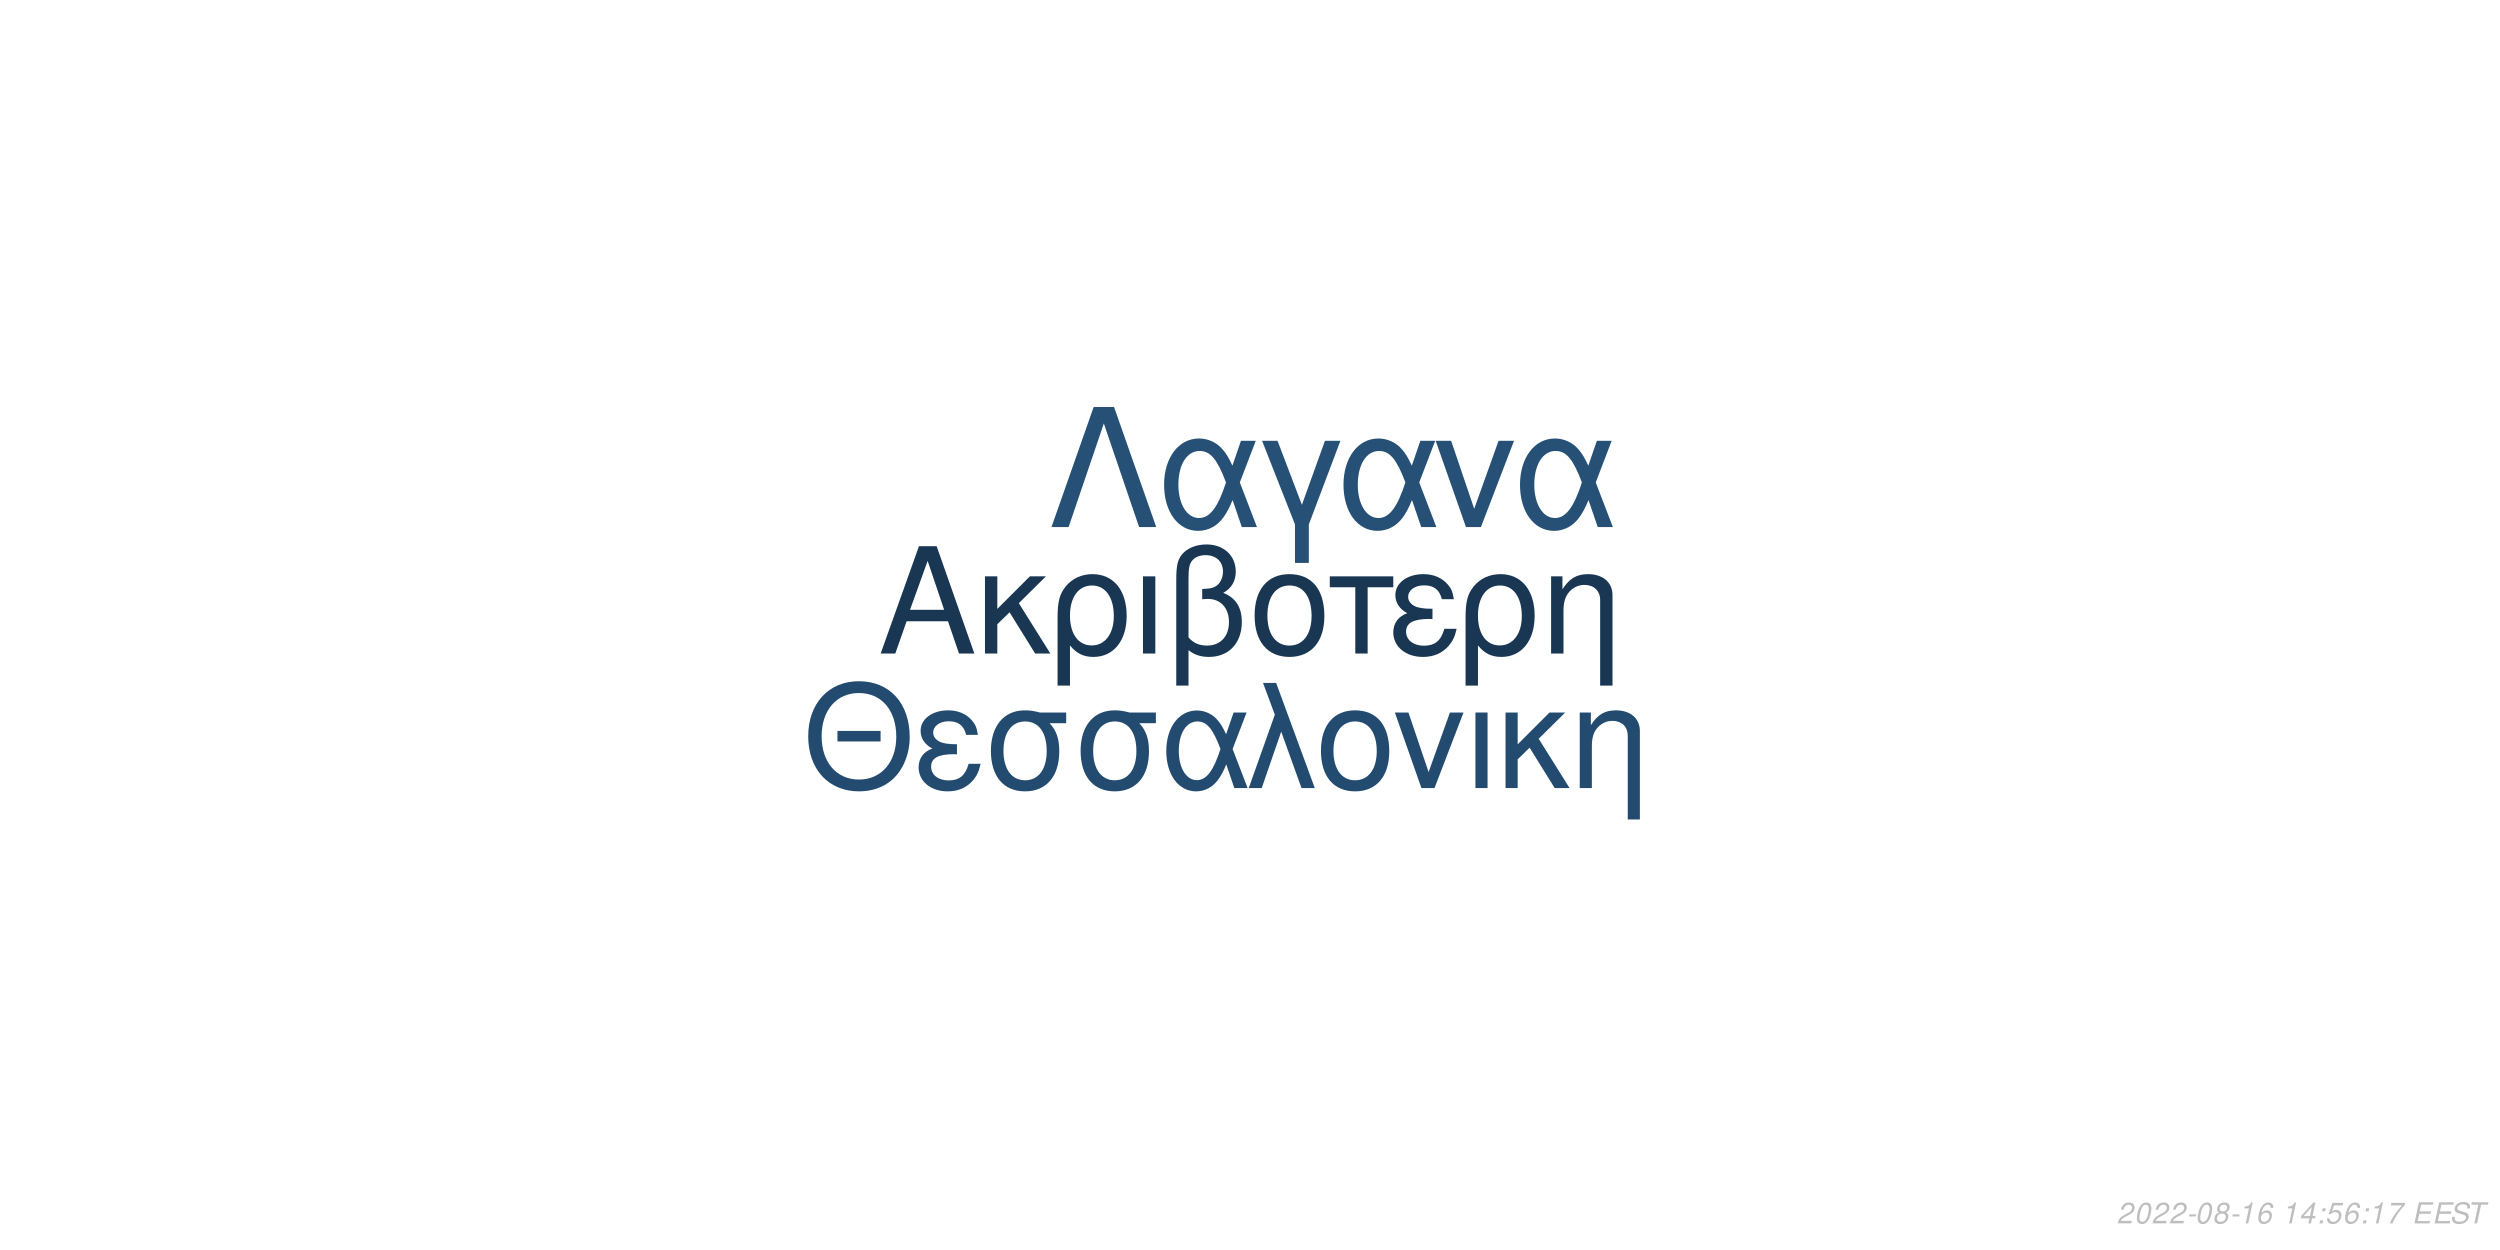
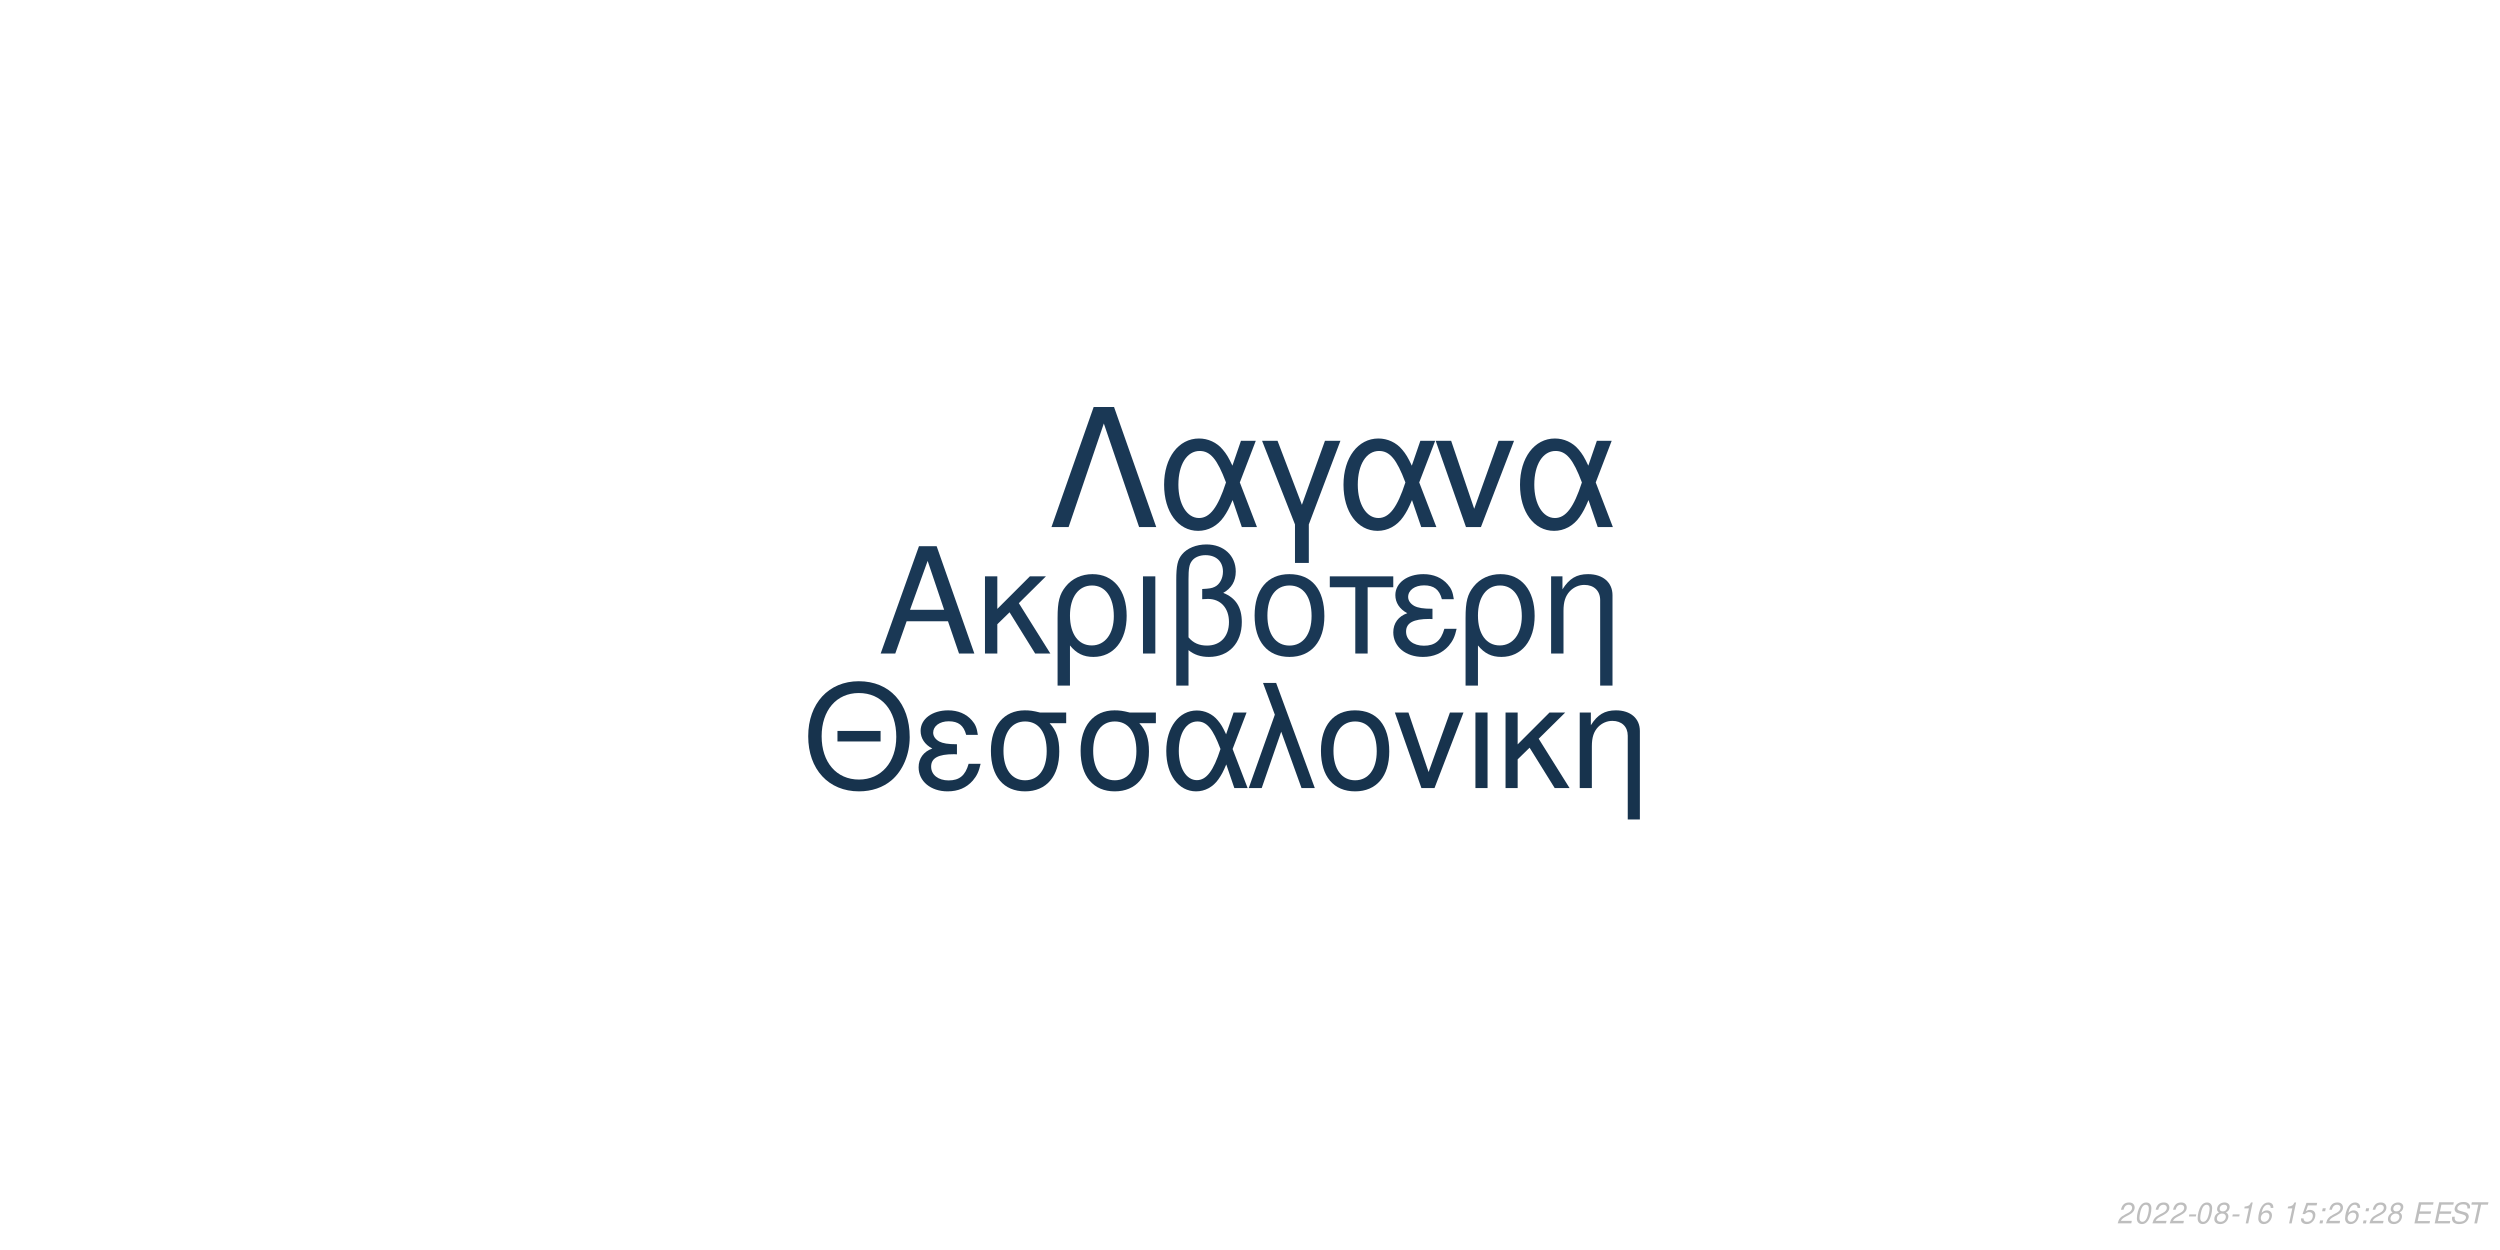
<svg xmlns="http://www.w3.org/2000/svg" xmlns:xlink="http://www.w3.org/1999/xlink" width="864pt" height="432pt" viewBox="0 0 864 432" version="1.1">
  <defs>
    <g>
      <symbol overflow="visible" id="glyph0-0">
        <path style="stroke:none;" d="" />
      </symbol>
      <symbol overflow="visible" id="glyph0-1">
        <path style="stroke:none;" d="M 24.125 -11.141 L 27.938 0 L 33.234 0 L 20.203 -37.094 L 14.094 -37.094 L 0.859 0 L 5.906 0 L 9.828 -11.141 Z M 22.797 -15.109 L 11 -15.109 L 17.094 -32.016 Z M 22.797 -15.109 " />
      </symbol>
      <symbol overflow="visible" id="glyph0-2">
        <path style="stroke:none;" d="M 7.172 -15.422 L 7.172 -26.672 L 2.906 -26.672 L 2.906 0 L 7.172 0 L 7.172 -10.125 L 11.406 -14.25 L 20.25 0 L 25.5 0 L 14.609 -17.406 L 23.969 -26.672 L 18.422 -26.672 Z M 7.172 -15.422 " />
      </symbol>
      <symbol overflow="visible" id="glyph0-3">
        <path style="stroke:none;" d="M 3 11.094 L 7.281 11.094 L 7.281 -2.797 C 9.516 -0.047 11.953 1.172 15.375 1.172 C 22.344 1.172 26.875 -4.422 26.875 -13.031 C 26.875 -21.891 22.297 -27.438 15.062 -27.438 C 11.297 -27.438 7.984 -25.906 5.797 -23.156 C 3.672 -20.516 3 -17.969 3 -12.359 Z M 14.906 -23.516 C 19.547 -23.516 22.438 -19.438 22.438 -12.922 C 22.438 -6.812 19.391 -2.797 14.812 -2.797 C 10.172 -2.797 7.281 -6.766 7.281 -13.125 C 7.281 -19.484 10.234 -23.516 14.906 -23.516 Z M 14.906 -23.516 " />
      </symbol>
      <symbol overflow="visible" id="glyph0-4">
        <path style="stroke:none;" d="M 3.516 0 L 7.781 0 L 7.781 -26.672 L 3.516 -26.672 Z M 3.516 0 " />
      </symbol>
      <symbol overflow="visible" id="glyph0-5">
        <path style="stroke:none;" d="M 4.016 11.094 L 8.25 11.094 L 8.25 -1.172 C 10.172 0.406 12.422 1.172 15.312 1.172 C 22.188 1.172 26.672 -3.609 26.672 -10.891 C 26.672 -15.984 24.578 -19.234 20.25 -20.969 C 23.109 -22.547 24.578 -25.031 24.578 -28.344 C 24.578 -33.844 20.406 -37.703 14.453 -37.703 C 10.938 -37.703 7.734 -36.391 6 -34.25 C 4.484 -32.422 4.016 -30.328 4.016 -25.391 Z M 8.25 -25.656 C 8.25 -29.359 8.5 -30.844 9.469 -32.062 C 10.375 -33.281 12.156 -34 14.094 -34 C 17.812 -34 20.156 -31.812 20.156 -28.297 C 20.156 -25.953 18.984 -23.812 17.297 -23.047 C 16.281 -22.547 15.469 -22.438 12.984 -22.297 L 12.984 -18.781 C 13.734 -18.828 14.344 -18.875 14.969 -18.875 C 19.344 -18.875 22.234 -15.719 22.234 -10.891 C 22.234 -5.906 19.281 -2.75 14.656 -2.75 C 11.953 -2.75 9.922 -3.609 8.25 -5.594 Z M 8.25 -25.656 " />
      </symbol>
      <symbol overflow="visible" id="glyph0-6">
        <path style="stroke:none;" d="M 14.094 -27.438 C 6.562 -27.438 2.094 -22.094 2.094 -13.125 C 2.094 -4.125 6.562 1.172 14.141 1.172 C 21.672 1.172 26.203 -4.172 26.203 -12.922 C 26.203 -22.188 21.828 -27.438 14.094 -27.438 Z M 14.141 -23.516 C 18.938 -23.516 21.781 -19.594 21.781 -12.984 C 21.781 -6.672 18.828 -2.75 14.141 -2.75 C 9.422 -2.75 6.516 -6.672 6.516 -13.125 C 6.516 -19.594 9.422 -23.516 14.141 -23.516 Z M 14.141 -23.516 " />
      </symbol>
      <symbol overflow="visible" id="glyph0-7">
        <path style="stroke:none;" d="M 7.891 0 L 12.156 0 L 12.156 -22.906 L 21.016 -22.906 L 21.016 -26.672 L -0.922 -26.672 L -0.922 -22.906 L 7.891 -22.906 Z M 7.891 0 " />
      </symbol>
      <symbol overflow="visible" id="glyph0-8">
        <path style="stroke:none;" d="M 14.562 -15.469 C 11.344 -15.469 9.562 -15.781 8.297 -16.438 C 6.922 -17.203 6.156 -18.328 6.156 -19.547 C 6.156 -21.891 8.453 -23.562 11.656 -23.562 C 15.062 -23.562 16.953 -22.094 17.812 -18.781 L 21.938 -18.781 C 21.578 -21.266 21.062 -22.5 19.797 -23.922 C 17.812 -26.203 14.906 -27.438 11.453 -27.438 C 5.797 -27.438 1.734 -24.375 1.734 -20.203 C 1.734 -17.609 3.156 -15.375 5.859 -13.938 C 2.797 -12.875 1.016 -10.484 1.016 -7.328 C 1.016 -2.391 5.297 1.172 11.25 1.172 C 14.969 1.172 17.906 -0.109 20.156 -2.641 C 21.578 -4.328 22.297 -5.797 22.906 -8.547 L 18.672 -8.547 C 17.5 -4.422 15.422 -2.703 11.609 -2.703 C 7.938 -2.703 5.438 -4.688 5.438 -7.578 C 5.438 -10.578 7.938 -11.953 13.484 -11.953 C 13.641 -11.953 14.094 -11.953 14.562 -11.906 Z M 14.562 -15.469 " />
      </symbol>
      <symbol overflow="visible" id="glyph0-9">
        <path style="stroke:none;" d="M 3.562 -26.672 L 3.562 0 L 7.844 0 L 7.844 -14.703 C 7.844 -17.906 8.5 -19.891 10.031 -21.531 C 11.406 -22.953 13.188 -23.719 15.062 -23.719 C 18.375 -23.719 20.516 -21.672 20.516 -18.469 L 20.516 11.094 L 24.781 11.094 L 24.781 -20.156 C 24.781 -24.578 21.469 -27.438 16.328 -27.438 C 12.359 -27.438 9.828 -25.906 7.484 -22.188 L 7.484 -26.672 Z M 3.562 -26.672 " />
      </symbol>
      <symbol overflow="visible" id="glyph1-0">
        <path style="stroke:none;" d="" />
      </symbol>
      <symbol overflow="visible" id="glyph1-1">
        <path style="stroke:none;" d="M 26.859 -19.734 L 11.953 -19.734 L 11.953 -16.094 L 26.859 -16.094 Z M 19.328 -36.922 C 8.922 -36.922 1.844 -29.25 1.844 -17.891 C 1.844 -6.484 8.875 1.141 19.391 1.141 C 23.812 1.141 27.703 -0.203 30.641 -2.688 C 34.578 -6.031 36.922 -11.656 36.922 -17.594 C 36.922 -29.297 30 -36.922 19.328 -36.922 Z M 19.328 -32.844 C 27.203 -32.844 32.281 -26.906 32.281 -17.688 C 32.281 -8.922 27.062 -2.938 19.391 -2.938 C 11.609 -2.938 6.484 -8.922 6.484 -17.891 C 6.484 -26.859 11.609 -32.844 19.328 -32.844 Z M 19.328 -32.844 " />
      </symbol>
      <symbol overflow="visible" id="glyph1-2">
        <path style="stroke:none;" d="M 14.25 -15.141 C 11.109 -15.141 9.375 -15.453 8.125 -16.094 C 6.781 -16.844 6.031 -17.938 6.031 -19.141 C 6.031 -21.422 8.266 -23.078 11.406 -23.078 C 14.75 -23.078 16.594 -21.625 17.438 -18.391 L 21.469 -18.391 C 21.125 -20.828 20.625 -22.031 19.391 -23.422 C 17.438 -25.656 14.594 -26.859 11.219 -26.859 C 5.688 -26.859 1.688 -23.875 1.688 -19.781 C 1.688 -17.234 3.094 -15.047 5.734 -13.656 C 2.734 -12.609 1 -10.266 1 -7.172 C 1 -2.344 5.188 1.141 11.016 1.141 C 14.656 1.141 17.547 -0.094 19.734 -2.594 C 21.125 -4.234 21.828 -5.688 22.422 -8.375 L 18.281 -8.375 C 17.141 -4.328 15.094 -2.641 11.359 -2.641 C 7.766 -2.641 5.328 -4.578 5.328 -7.422 C 5.328 -10.359 7.766 -11.703 13.203 -11.703 C 13.359 -11.703 13.797 -11.703 14.25 -11.656 Z M 14.25 -15.141 " />
      </symbol>
      <symbol overflow="visible" id="glyph1-3">
        <path style="stroke:none;" d="M 29 -26.109 L 19.938 -26.109 C 17.594 -26.703 16.438 -26.859 14.703 -26.859 C 7.469 -26.859 2.984 -21.469 2.984 -12.859 C 2.984 -4.031 7.375 1.141 14.797 1.141 C 22.172 1.141 26.609 -4.078 26.609 -12.656 C 26.609 -17.047 25.656 -19.828 23.266 -22.422 L 29 -22.422 Z M 14.797 -23.016 C 19.531 -23.016 22.266 -19.234 22.266 -12.75 C 22.266 -6.531 19.438 -2.688 14.797 -2.688 C 10.172 -2.688 7.328 -6.531 7.328 -12.859 C 7.328 -19.188 10.172 -23.016 14.797 -23.016 Z M 14.797 -23.016 " />
      </symbol>
      <symbol overflow="visible" id="glyph1-4">
        <path style="stroke:none;" d="M 29.344 -26.109 L 24.859 -26.109 L 22.266 -18.578 C 21.125 -21.031 20.484 -22.125 19.328 -23.469 C 17.547 -25.609 14.906 -26.812 12.156 -26.812 C 5.984 -26.812 1.594 -20.984 1.594 -12.812 C 1.594 -4.578 5.828 1.141 11.906 1.141 C 14.953 1.141 17.734 -0.344 19.625 -3.047 C 20.672 -4.531 21.281 -5.688 22.328 -8.172 L 25.109 0 L 29.703 0 L 24.516 -13.5 Z M 20.328 -13.5 C 17.891 -5.922 15.453 -2.734 12.156 -2.734 C 8.516 -2.734 5.922 -6.922 5.922 -12.812 C 5.922 -18.938 8.516 -23.016 12.359 -23.016 C 15.594 -23.016 17.688 -20.531 20.328 -13.5 Z M 20.328 -13.5 " />
      </symbol>
      <symbol overflow="visible" id="glyph1-5">
        <path style="stroke:none;" d="M 1.094 0 L 5.578 0 L 12.312 -19.484 L 19.328 0 L 23.922 0 L 10.562 -36.328 L 6.031 -36.328 L 10.109 -25.359 Z M 1.094 0 " />
      </symbol>
      <symbol overflow="visible" id="glyph1-6">
        <path style="stroke:none;" d="M 13.797 -26.859 C 6.422 -26.859 2.047 -21.625 2.047 -12.859 C 2.047 -4.031 6.422 1.141 13.859 1.141 C 21.234 1.141 25.656 -4.078 25.656 -12.656 C 25.656 -21.719 21.375 -26.859 13.797 -26.859 Z M 13.859 -23.016 C 18.531 -23.016 21.328 -19.188 21.328 -12.703 C 21.328 -6.531 18.438 -2.688 13.859 -2.688 C 9.219 -2.688 6.375 -6.531 6.375 -12.859 C 6.375 -19.188 9.219 -23.016 13.859 -23.016 Z M 13.859 -23.016 " />
      </symbol>
      <symbol overflow="visible" id="glyph1-7">
        <path style="stroke:none;" d="M 14.297 0 L 24.312 -26.109 L 19.625 -26.109 L 12.25 -5.531 L 5.281 -26.109 L 0.594 -26.109 L 9.766 0 Z M 14.297 0 " />
      </symbol>
      <symbol overflow="visible" id="glyph1-8">
        <path style="stroke:none;" d="M 3.438 0 L 7.625 0 L 7.625 -26.109 L 3.438 -26.109 Z M 3.438 0 " />
      </symbol>
      <symbol overflow="visible" id="glyph1-9">
        <path style="stroke:none;" d="M 7.031 -15.094 L 7.031 -26.109 L 2.844 -26.109 L 2.844 0 L 7.031 0 L 7.031 -9.922 L 11.156 -13.953 L 19.828 0 L 24.969 0 L 14.297 -17.047 L 23.469 -26.109 L 18.031 -26.109 Z M 7.031 -15.094 " />
      </symbol>
      <symbol overflow="visible" id="glyph1-10">
        <path style="stroke:none;" d="M 3.484 -26.109 L 3.484 0 L 7.672 0 L 7.672 -14.406 C 7.672 -17.547 8.328 -19.484 9.812 -21.078 C 11.156 -22.469 12.906 -23.219 14.75 -23.219 C 17.984 -23.219 20.078 -21.234 20.078 -18.094 L 20.078 10.859 L 24.266 10.859 L 24.266 -19.734 C 24.266 -24.062 21.031 -26.859 16 -26.859 C 12.109 -26.859 9.609 -25.359 7.328 -21.719 L 7.328 -26.109 Z M 3.484 -26.109 " />
      </symbol>
      <symbol overflow="visible" id="glyph2-0">
        <path style="stroke:none;" d="" />
      </symbol>
      <symbol overflow="visible" id="glyph2-1">
        <path style="stroke:none;" d="M 22.531 -41.484 L 15.484 -41.484 L 0.906 0 L 6.828 0 L 19 -35.797 L 31.188 0 L 37.109 0 Z M 22.531 -41.484 " />
      </symbol>
      <symbol overflow="visible" id="glyph2-2">
        <path style="stroke:none;" d="M 33.516 -29.812 L 28.391 -29.812 L 25.438 -21.219 C 24.125 -24.016 23.391 -25.266 22.078 -26.797 C 20.031 -29.25 17.016 -30.609 13.891 -30.609 C 6.828 -30.609 1.828 -23.953 1.828 -14.625 C 1.828 -5.234 6.656 1.312 13.594 1.312 C 17.078 1.312 20.266 -0.391 22.422 -3.469 C 23.609 -5.172 24.297 -6.484 25.5 -9.328 L 28.688 0 L 33.922 0 L 28 -15.422 Z M 23.219 -15.422 C 20.422 -6.766 17.641 -3.125 13.891 -3.125 C 9.734 -3.125 6.766 -7.906 6.766 -14.625 C 6.766 -21.625 9.734 -26.297 14.109 -26.297 C 17.812 -26.297 20.203 -23.453 23.219 -15.422 Z M 23.219 -15.422 " />
      </symbol>
      <symbol overflow="visible" id="glyph2-3">
        <path style="stroke:none;" d="M 12.062 12.406 L 16.844 12.406 L 16.844 -0.906 L 27.766 -29.812 L 22.422 -29.812 L 14.453 -7.688 L 6.031 -29.812 L 0.688 -29.812 L 12.062 -0.906 Z M 12.062 12.406 " />
      </symbol>
      <symbol overflow="visible" id="glyph2-4">
        <path style="stroke:none;" d="M 16.328 0 L 27.766 -29.812 L 22.422 -29.812 L 14 -6.312 L 6.031 -29.812 L 0.688 -29.812 L 11.156 0 Z M 16.328 0 " />
      </symbol>
      <symbol overflow="visible" id="glyph3-0">
        <path style="stroke:none;" d="" />
      </symbol>
      <symbol overflow="visible" id="glyph3-1">
        <path style="stroke:none;" d="M 5.234 -0.875 L 1.469 -0.875 C 1.641 -1.375 2.203 -1.891 3.109 -2.344 L 4.234 -2.938 C 5.562 -3.625 6.219 -4.469 6.219 -5.484 C 6.219 -5.938 6.062 -6.359 5.797 -6.656 C 5.469 -7.047 4.984 -7.234 4.312 -7.234 C 2.766 -7.234 1.891 -6.453 1.484 -4.734 L 2.375 -4.734 C 2.484 -5.188 2.609 -5.484 2.797 -5.75 C 3.094 -6.203 3.609 -6.453 4.188 -6.453 C 4.891 -6.453 5.344 -6.031 5.344 -5.375 C 5.344 -4.703 4.859 -4.094 4.016 -3.656 L 2.984 -3.125 C 1.234 -2.188 0.797 -1.656 0.344 -0.016 L 5.047 -0.016 Z M 5.234 -0.875 " />
      </symbol>
      <symbol overflow="visible" id="glyph3-2">
        <path style="stroke:none;" d="M 4.203 -7.234 C 3.375 -7.234 2.688 -6.812 2.125 -5.984 C 1.484 -5.047 0.984 -3.188 0.984 -1.734 C 0.984 -1.109 1.172 -0.562 1.484 -0.266 C 1.797 0.047 2.281 0.234 2.766 0.234 C 3.625 0.234 4.281 -0.156 4.859 -1.016 C 5.516 -1.953 6 -3.797 6 -5.266 C 6 -6.5 5.328 -7.234 4.203 -7.234 Z M 4.094 -6.453 C 4.734 -6.453 5.125 -5.984 5.125 -5.156 C 5.125 -4.203 4.781 -2.625 4.406 -1.812 C 3.984 -0.938 3.516 -0.547 2.875 -0.547 C 2.25 -0.547 1.875 -1.031 1.875 -1.828 C 1.875 -2.797 2.203 -4.344 2.594 -5.203 C 2.984 -6.047 3.453 -6.453 4.094 -6.453 Z M 4.094 -6.453 " />
      </symbol>
      <symbol overflow="visible" id="glyph3-3">
        <path style="stroke:none;" d="M 3.516 -3.125 L 1.125 -3.125 L 0.969 -2.406 L 3.359 -2.406 Z M 3.516 -3.125 " />
      </symbol>
      <symbol overflow="visible" id="glyph3-4">
        <path style="stroke:none;" d="M 4.766 -3.797 C 5.078 -3.969 5.234 -4.078 5.438 -4.234 C 5.812 -4.594 6.062 -5.172 6.062 -5.734 C 6.062 -6.625 5.344 -7.234 4.266 -7.234 C 2.812 -7.234 1.703 -6.219 1.703 -4.875 C 1.703 -4.406 1.875 -4.125 2.359 -3.812 C 1.297 -3.312 0.75 -2.516 0.75 -1.469 C 0.75 -0.438 1.547 0.234 2.812 0.234 C 3.656 0.234 4.359 -0.094 4.938 -0.734 C 5.359 -1.234 5.609 -1.859 5.609 -2.438 C 5.609 -3.047 5.312 -3.516 4.766 -3.797 Z M 4.109 -6.453 C 4.797 -6.453 5.188 -6.125 5.188 -5.578 C 5.188 -5.266 5.062 -4.922 4.859 -4.672 C 4.562 -4.312 4.188 -4.156 3.656 -4.156 C 2.984 -4.156 2.594 -4.453 2.594 -4.984 C 2.594 -5.859 3.203 -6.453 4.109 -6.453 Z M 3.453 -3.406 C 4.234 -3.406 4.734 -2.984 4.734 -2.312 C 4.734 -1.312 3.922 -0.547 2.875 -0.547 C 2.125 -0.547 1.625 -0.969 1.625 -1.625 C 1.625 -2.609 2.438 -3.406 3.453 -3.406 Z M 3.453 -3.406 " />
      </symbol>
      <symbol overflow="visible" id="glyph3-5">
        <path style="stroke:none;" d="M 3.703 -5.188 L 2.594 0 L 3.469 0 L 5.016 -7.234 L 4.438 -7.234 C 3.906 -6.156 3.688 -6.016 2.234 -5.812 L 2.109 -5.188 Z M 3.703 -5.188 " />
      </symbol>
      <symbol overflow="visible" id="glyph3-6">
        <path style="stroke:none;" d="M 6.125 -5.344 L 6.141 -5.625 C 6.141 -6.609 5.453 -7.234 4.391 -7.234 C 3.438 -7.234 2.641 -6.719 2.016 -5.703 C 1.422 -4.781 0.938 -2.953 0.938 -1.688 C 0.938 -0.516 1.688 0.234 2.859 0.234 C 3.703 0.234 4.438 -0.156 5 -0.875 C 5.406 -1.422 5.672 -2.156 5.672 -2.766 C 5.672 -3.812 4.969 -4.5 3.906 -4.5 C 3.234 -4.5 2.672 -4.234 2.094 -3.625 C 2.406 -5.375 3.234 -6.453 4.25 -6.453 C 4.703 -6.453 5.062 -6.234 5.172 -5.844 C 5.203 -5.719 5.234 -5.578 5.25 -5.344 Z M 3.656 -3.734 C 4.344 -3.734 4.797 -3.281 4.797 -2.625 C 4.797 -1.469 3.984 -0.547 2.984 -0.547 C 2.297 -0.547 1.812 -1.047 1.812 -1.766 C 1.812 -2.859 2.625 -3.734 3.656 -3.734 Z M 3.656 -3.734 " />
      </symbol>
      <symbol overflow="visible" id="glyph3-7">
        <path style="stroke:none;" d="" />
      </symbol>
      <symbol overflow="visible" id="glyph3-8">
-         <path style="stroke:none;" d="M 3.625 -1.75 L 3.266 0 L 4.141 0 L 4.516 -1.75 L 5.562 -1.75 L 5.734 -2.531 L 4.688 -2.531 L 5.688 -7.234 L 5.016 -7.234 L 0.844 -2.672 L 0.641 -1.75 Z M 3.797 -2.531 L 1.594 -2.531 L 4.469 -5.703 Z M 3.797 -2.531 " />
+         <path style="stroke:none;" d="M 6.297 -7.094 L 2.594 -7.094 L 1.234 -3.234 L 2.047 -3.234 C 2.656 -3.766 2.938 -3.906 3.531 -3.906 C 4.328 -3.906 4.797 -3.453 4.797 -2.688 C 4.797 -1.438 3.969 -0.547 2.828 -0.547 C 2.031 -0.547 1.609 -0.938 1.578 -1.734 L 0.703 -1.734 L 0.703 -1.516 C 0.703 -0.938 0.844 -0.547 1.188 -0.266 C 1.562 0.062 2.078 0.234 2.703 0.234 C 3.656 0.234 4.391 -0.156 4.984 -0.922 C 5.422 -1.5 5.672 -2.234 5.672 -2.953 C 5.672 -4 4.938 -4.672 3.812 -4.672 C 3.328 -4.672 2.906 -4.547 2.406 -4.234 L 3.109 -6.219 L 6.109 -6.219 Z M 6.297 -7.094 " />
      </symbol>
      <symbol overflow="visible" id="glyph3-9">
        <path style="stroke:none;" d="M 2.359 -1.031 L 1.312 -1.031 L 1.094 0 L 2.141 0 Z M 3.266 -5.234 L 2.219 -5.234 L 2 -4.203 L 3.047 -4.203 Z M 3.266 -5.234 " />
      </symbol>
      <symbol overflow="visible" id="glyph3-10">
-         <path style="stroke:none;" d="M 6.297 -7.094 L 2.594 -7.094 L 1.234 -3.234 L 2.047 -3.234 C 2.656 -3.766 2.938 -3.906 3.531 -3.906 C 4.328 -3.906 4.797 -3.453 4.797 -2.688 C 4.797 -1.438 3.969 -0.547 2.828 -0.547 C 2.031 -0.547 1.609 -0.938 1.578 -1.734 L 0.703 -1.734 L 0.703 -1.516 C 0.703 -0.938 0.844 -0.547 1.188 -0.266 C 1.562 0.062 2.078 0.234 2.703 0.234 C 3.656 0.234 4.391 -0.156 4.984 -0.922 C 5.422 -1.5 5.672 -2.234 5.672 -2.953 C 5.672 -4 4.938 -4.672 3.812 -4.672 C 3.328 -4.672 2.906 -4.547 2.406 -4.234 L 3.109 -6.219 L 6.109 -6.219 Z M 6.297 -7.094 " />
+         <path style="stroke:none;" d="M 2.547 -3.312 L 6.5 -3.312 L 6.688 -4.141 L 2.719 -4.141 L 3.219 -6.469 L 7.344 -6.469 L 7.516 -7.297 L 2.453 -7.297 L 0.906 0 L 6.125 0 L 6.297 -0.812 L 2.016 -0.812 Z M 2.547 -3.312 " />
      </symbol>
      <symbol overflow="visible" id="glyph3-11">
-         <path style="stroke:none;" d="M 6.703 -7.094 L 1.953 -7.094 L 1.766 -6.219 L 5.594 -6.219 C 3.344 -3.688 2.266 -2.109 1.375 0 L 2.344 0 C 3.031 -1.906 4.828 -4.594 6.547 -6.281 Z M 6.703 -7.094 " />
+         <path style="stroke:none;" d="M 7.062 -5.156 C 7.125 -5.438 7.141 -5.562 7.141 -5.703 C 7.141 -6.156 6.938 -6.594 6.594 -6.891 C 6.188 -7.25 5.656 -7.406 4.875 -7.406 C 3.844 -7.406 3.047 -7.125 2.5 -6.562 C 2.094 -6.141 1.781 -5.438 1.781 -4.922 C 1.781 -4.297 2.219 -3.766 2.891 -3.562 L 4.594 -3.094 C 5.406 -2.859 5.734 -2.578 5.734 -2.094 C 5.734 -1.781 5.547 -1.406 5.266 -1.141 C 4.844 -0.766 4.266 -0.578 3.453 -0.578 C 2.328 -0.578 1.812 -0.984 1.812 -1.906 C 1.812 -2.047 1.812 -2.125 1.844 -2.312 L 0.984 -2.312 C 0.906 -2.062 0.891 -1.906 0.891 -1.688 C 0.891 -0.484 1.797 0.234 3.297 0.234 C 4.359 0.234 5.234 -0.062 5.812 -0.609 C 6.344 -1.078 6.688 -1.797 6.688 -2.375 C 6.688 -2.641 6.609 -2.906 6.453 -3.156 C 6.234 -3.5 5.938 -3.703 5.469 -3.828 L 3.75 -4.312 C 2.984 -4.547 2.734 -4.734 2.734 -5.188 C 2.734 -5.547 2.875 -5.844 3.188 -6.109 C 3.547 -6.438 4.031 -6.594 4.703 -6.594 C 5.266 -6.594 5.688 -6.484 5.906 -6.297 C 6.094 -6.125 6.219 -5.797 6.219 -5.516 C 6.219 -5.422 6.203 -5.344 6.188 -5.156 Z M 7.062 -5.156 " />
      </symbol>
      <symbol overflow="visible" id="glyph3-12">
-         <path style="stroke:none;" d="M 2.547 -3.312 L 6.5 -3.312 L 6.688 -4.141 L 2.719 -4.141 L 3.219 -6.469 L 7.344 -6.469 L 7.516 -7.297 L 2.453 -7.297 L 0.906 0 L 6.125 0 L 6.297 -0.812 L 2.016 -0.812 Z M 2.547 -3.312 " />
-       </symbol>
-       <symbol overflow="visible" id="glyph3-13">
-         <path style="stroke:none;" d="M 7.062 -5.156 C 7.125 -5.438 7.141 -5.562 7.141 -5.703 C 7.141 -6.156 6.938 -6.594 6.594 -6.891 C 6.188 -7.25 5.656 -7.406 4.875 -7.406 C 3.844 -7.406 3.047 -7.125 2.5 -6.562 C 2.094 -6.141 1.781 -5.438 1.781 -4.922 C 1.781 -4.297 2.219 -3.766 2.891 -3.562 L 4.594 -3.094 C 5.406 -2.859 5.734 -2.578 5.734 -2.094 C 5.734 -1.781 5.547 -1.406 5.266 -1.141 C 4.844 -0.766 4.266 -0.578 3.453 -0.578 C 2.328 -0.578 1.812 -0.984 1.812 -1.906 C 1.812 -2.047 1.812 -2.125 1.844 -2.312 L 0.984 -2.312 C 0.906 -2.062 0.891 -1.906 0.891 -1.688 C 0.891 -0.484 1.797 0.234 3.297 0.234 C 4.359 0.234 5.234 -0.062 5.812 -0.609 C 6.344 -1.078 6.688 -1.797 6.688 -2.375 C 6.688 -2.641 6.609 -2.906 6.453 -3.156 C 6.234 -3.5 5.938 -3.703 5.469 -3.828 L 3.75 -4.312 C 2.984 -4.547 2.734 -4.734 2.734 -5.188 C 2.734 -5.547 2.875 -5.844 3.188 -6.109 C 3.547 -6.438 4.031 -6.594 4.703 -6.594 C 5.266 -6.594 5.688 -6.484 5.906 -6.297 C 6.094 -6.125 6.219 -5.797 6.219 -5.516 C 6.219 -5.422 6.203 -5.344 6.188 -5.156 Z M 7.062 -5.156 " />
-       </symbol>
-       <symbol overflow="visible" id="glyph3-14">
        <path style="stroke:none;" d="M 4.938 -6.469 L 7.312 -6.469 L 7.484 -7.297 L 1.75 -7.297 L 1.578 -6.469 L 3.984 -6.469 L 2.609 0 L 3.547 0 Z M 4.938 -6.469 " />
      </symbol>
    </g>
  </defs>
  <g id="surface1">
    <rect x="0" y="0" width="864" height="432" style="fill:rgb(100%,100%,100%);fill-opacity:1;stroke:none;" />
-     <g style="fill:rgb(9.804%,21.176%,32.157%);fill-opacity:1;">
+     <g style="fill:rgb(10.196%,21.961%,33.333%);fill-opacity:1;">
      <use xlink:href="#glyph0-1" x="303.5" y="225.861" />
      <use xlink:href="#glyph0-2" x="337.5" y="225.861" />
      <use xlink:href="#glyph0-3" x="362.5" y="225.861" />
      <use xlink:href="#glyph0-4" x="391.5" y="225.861" />
      <use xlink:href="#glyph0-5" x="402.5" y="225.861" />
      <use xlink:href="#glyph0-6" x="431.5" y="225.861" />
      <use xlink:href="#glyph0-7" x="460.5" y="225.861" />
      <use xlink:href="#glyph0-8" x="480.5" y="225.861" />
      <use xlink:href="#glyph0-3" x="503.5" y="225.861" />
      <use xlink:href="#glyph0-9" x="532.5" y="225.861" />
    </g>
-     <g style="fill:rgb(13.725%,29.412%,43.529%);fill-opacity:1;">
+     <g style="fill:rgb(9.02%,20%,30.196%);fill-opacity:1;">
      <use xlink:href="#glyph1-1" x="277.473" y="272.354" />
      <use xlink:href="#glyph1-2" x="316.473" y="272.354" />
      <use xlink:href="#glyph1-3" x="339.473" y="272.354" />
      <use xlink:href="#glyph1-3" x="370.473" y="272.354" />
      <use xlink:href="#glyph1-4" x="401.473" y="272.354" />
      <use xlink:href="#glyph1-5" x="430.473" y="272.354" />
      <use xlink:href="#glyph1-6" x="454.473" y="272.354" />
      <use xlink:href="#glyph1-7" x="481.473" y="272.354" />
      <use xlink:href="#glyph1-8" x="506.473" y="272.354" />
      <use xlink:href="#glyph1-9" x="517.473" y="272.354" />
      <use xlink:href="#glyph1-10" x="542.473" y="272.354" />
    </g>
-     <g style="fill:rgb(14.902%,31.373%,45.882%);fill-opacity:1;">
+     <g style="fill:rgb(10.196%,21.961%,33.333%);fill-opacity:1;">
      <use xlink:href="#glyph2-1" x="362.484" y="182.152" />
      <use xlink:href="#glyph2-2" x="400.484" y="182.152" />
      <use xlink:href="#glyph2-3" x="435.484" y="182.152" />
      <use xlink:href="#glyph2-2" x="462.484" y="182.152" />
      <use xlink:href="#glyph2-4" x="495.484" y="182.152" />
      <use xlink:href="#glyph2-2" x="523.484" y="182.152" />
    </g>
    <g style="fill:rgb(74.51%,74.51%,74.51%);fill-opacity:1;">
      <use xlink:href="#glyph3-1" x="731.52" y="422.81" />
      <use xlink:href="#glyph3-2" x="737.52" y="422.81" />
      <use xlink:href="#glyph3-1" x="743.52" y="422.81" />
      <use xlink:href="#glyph3-1" x="749.52" y="422.81" />
      <use xlink:href="#glyph3-3" x="755.52" y="422.81" />
      <use xlink:href="#glyph3-2" x="758.52" y="422.81" />
      <use xlink:href="#glyph3-4" x="764.52" y="422.81" />
      <use xlink:href="#glyph3-3" x="770.52" y="422.81" />
      <use xlink:href="#glyph3-5" x="773.52" y="422.81" />
      <use xlink:href="#glyph3-6" x="779.52" y="422.81" />
      <use xlink:href="#glyph3-7" x="785.52" y="422.81" />
      <use xlink:href="#glyph3-5" x="788.52" y="422.81" />
      <use xlink:href="#glyph3-8" x="794.52" y="422.81" />
      <use xlink:href="#glyph3-9" x="800.52" y="422.81" />
-       <use xlink:href="#glyph3-10" x="803.52" y="422.81" />
+       <use xlink:href="#glyph3-1" x="803.52" y="422.81" />
      <use xlink:href="#glyph3-6" x="809.52" y="422.81" />
      <use xlink:href="#glyph3-9" x="815.52" y="422.81" />
-       <use xlink:href="#glyph3-5" x="818.52" y="422.81" />
-       <use xlink:href="#glyph3-11" x="824.52" y="422.81" />
+       <use xlink:href="#glyph3-1" x="818.52" y="422.81" />
+       <use xlink:href="#glyph3-4" x="824.52" y="422.81" />
      <use xlink:href="#glyph3-7" x="830.52" y="422.81" />
-       <use xlink:href="#glyph3-12" x="833.52" y="422.81" />
-       <use xlink:href="#glyph3-12" x="840.52" y="422.81" />
-       <use xlink:href="#glyph3-13" x="846.52" y="422.81" />
-       <use xlink:href="#glyph3-14" x="852.52" y="422.81" />
+       <use xlink:href="#glyph3-10" x="833.52" y="422.81" />
+       <use xlink:href="#glyph3-10" x="840.52" y="422.81" />
+       <use xlink:href="#glyph3-11" x="846.52" y="422.81" />
+       <use xlink:href="#glyph3-12" x="852.52" y="422.81" />
    </g>
  </g>
</svg>
